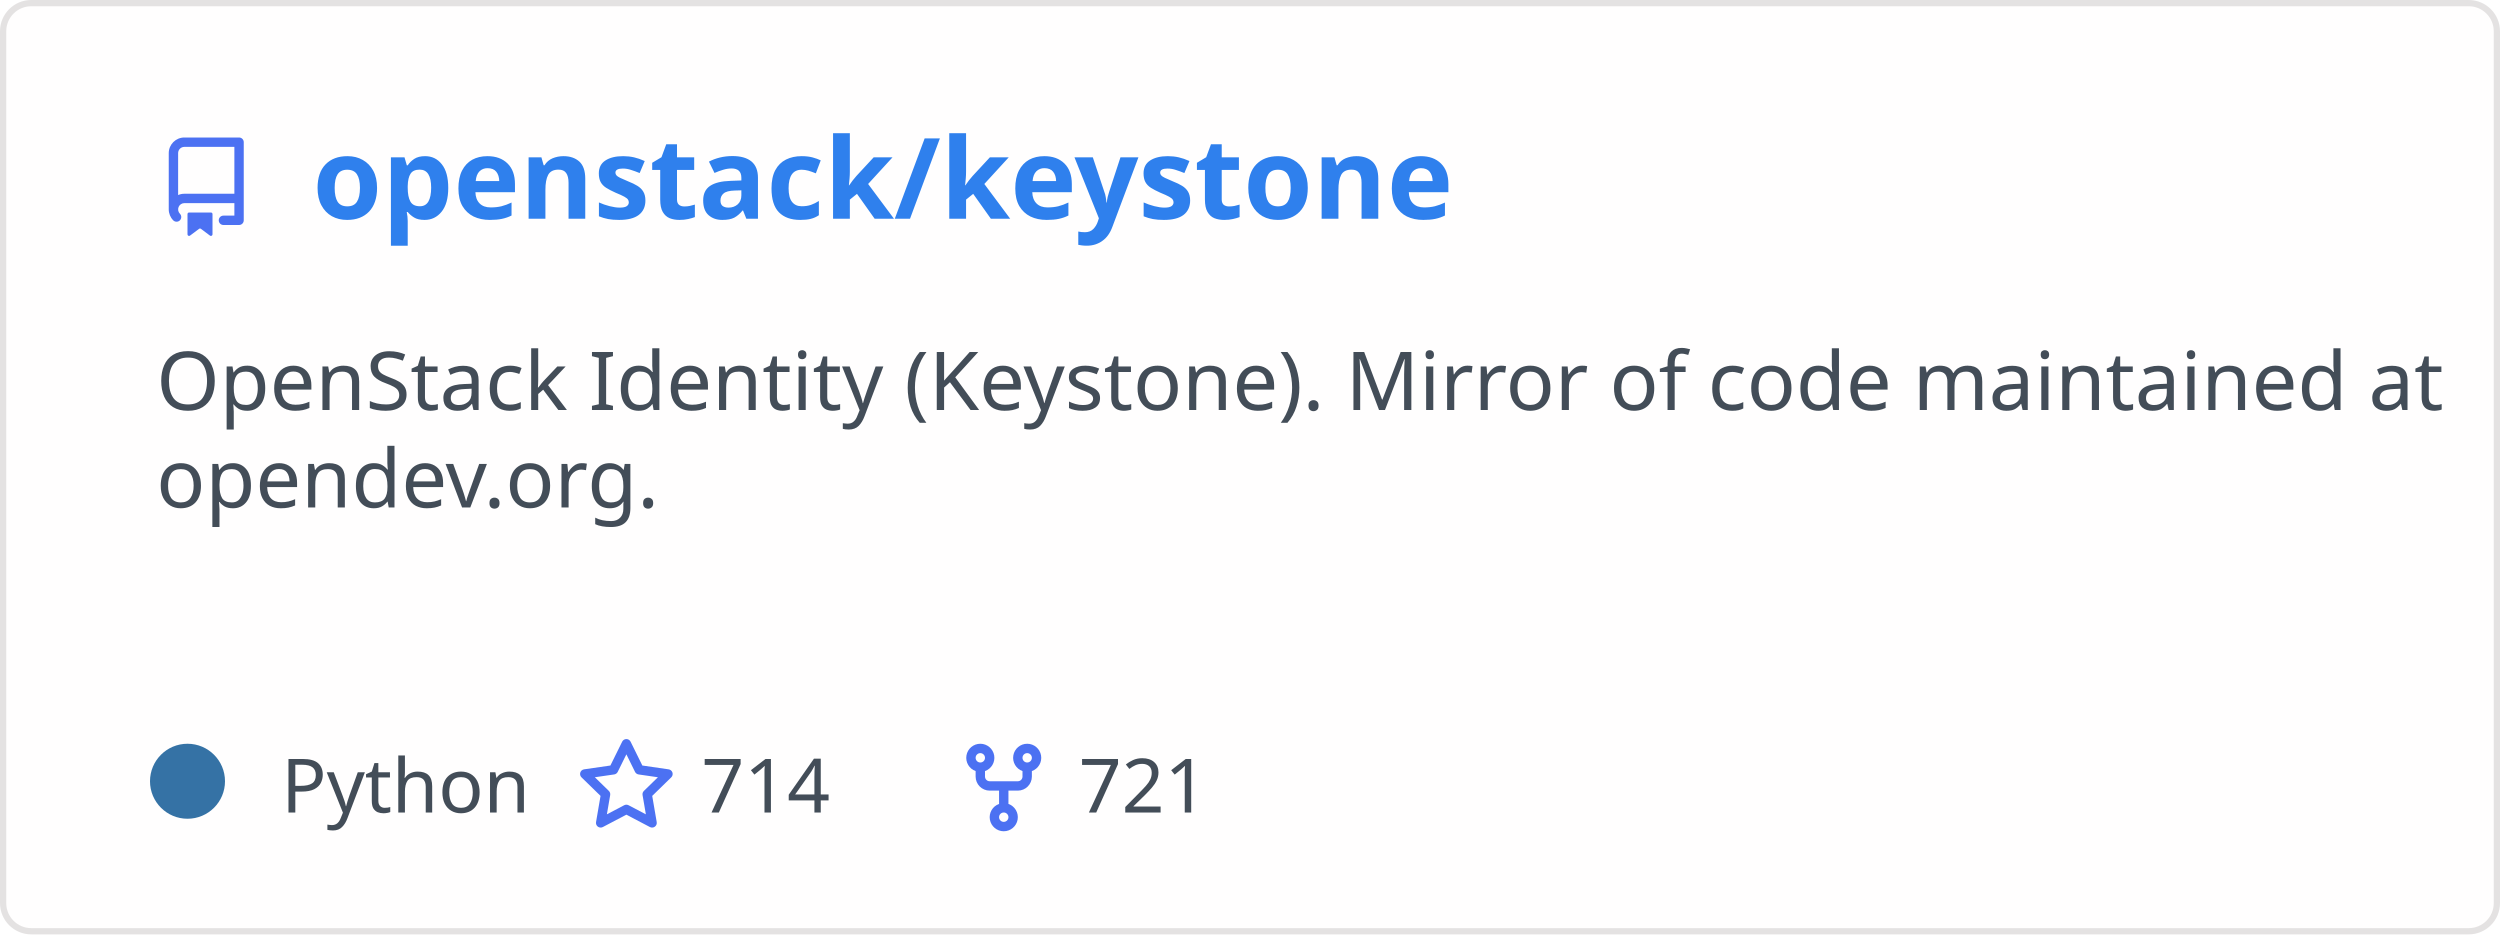
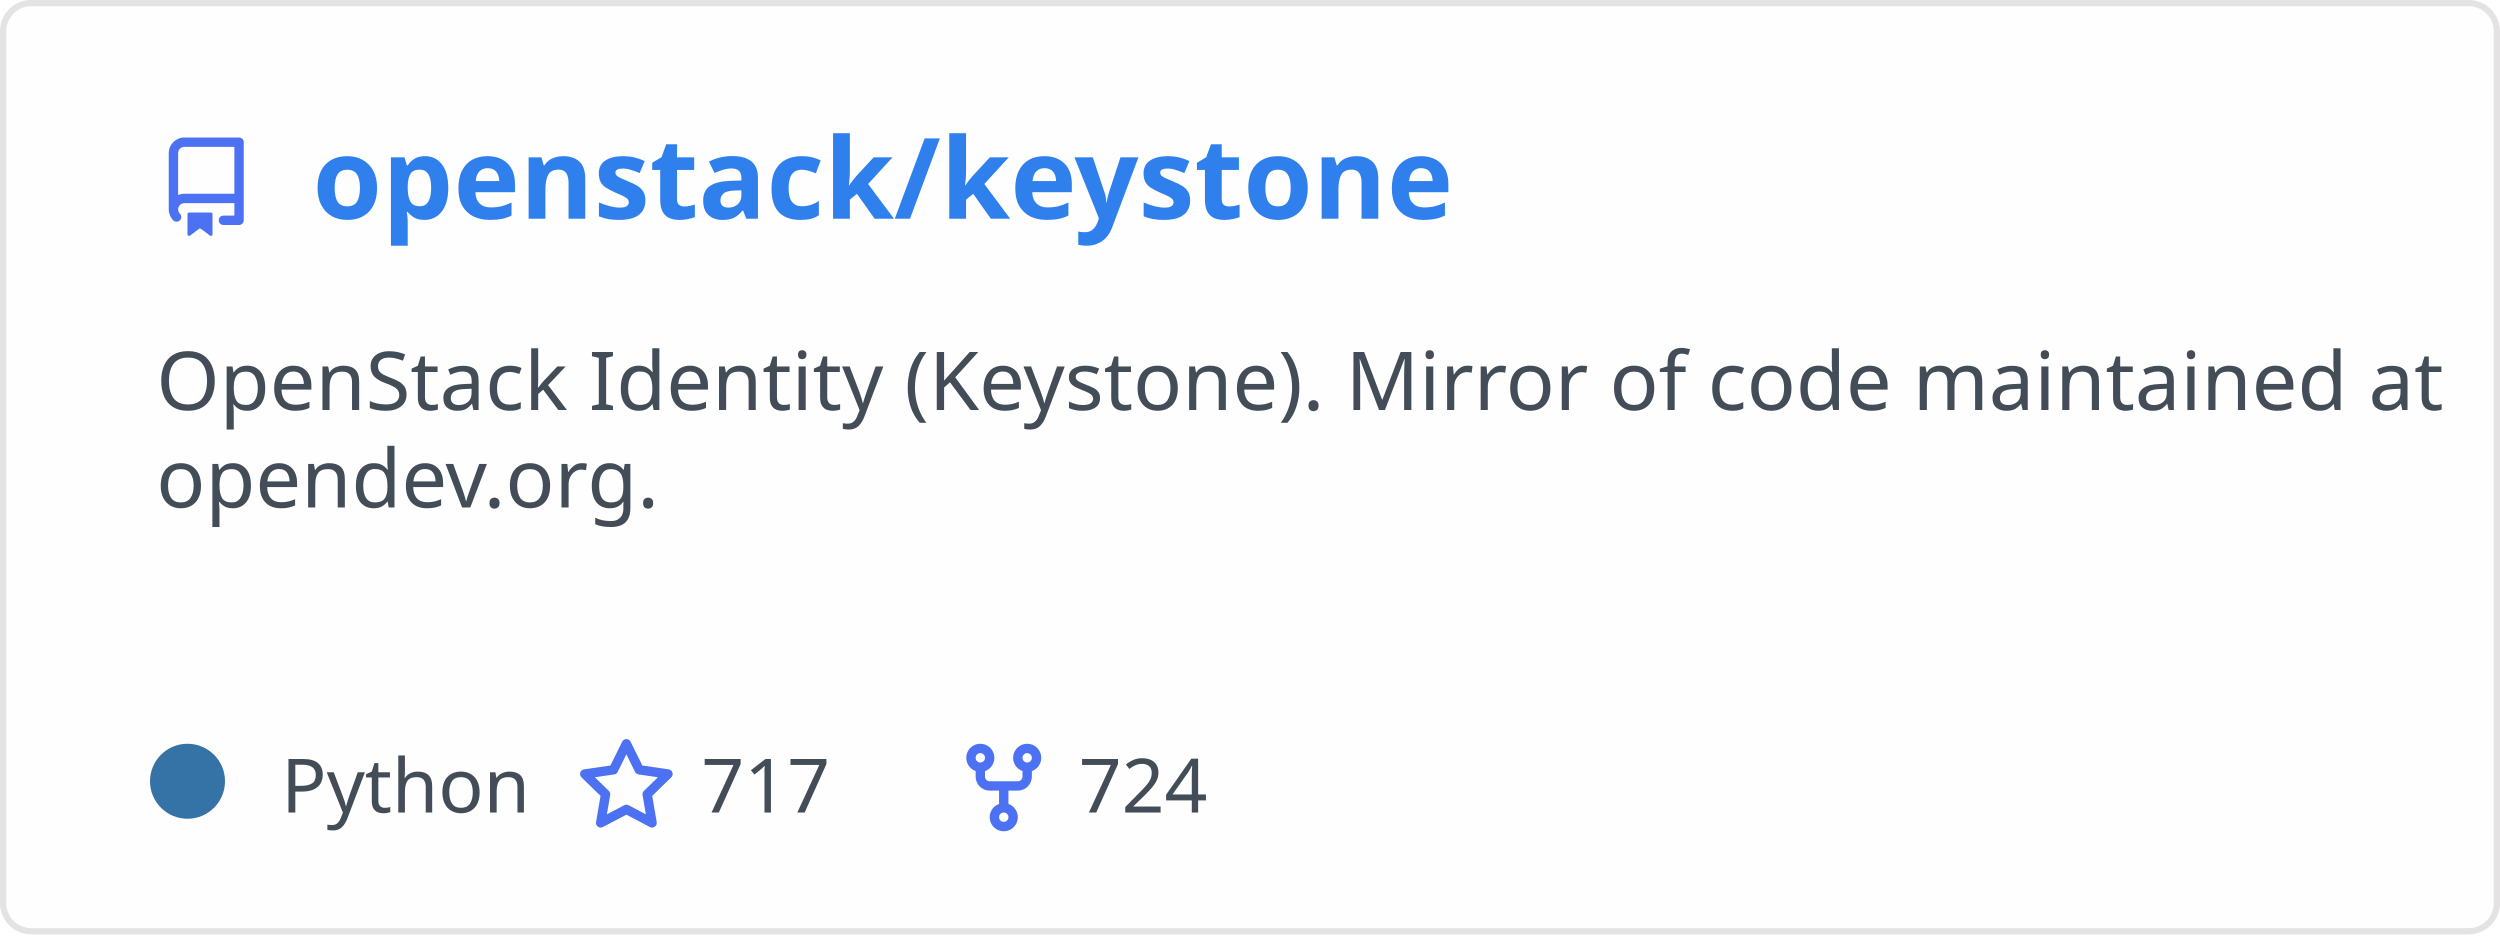
<svg xmlns="http://www.w3.org/2000/svg" width="400" height="150" viewBox="0 0 400 150" fill="none" role="img" aria-labelledby="descId">
  <style>
          .header {
            font: 600 18px 'Segoe UI', Ubuntu, Sans-Serif;
            fill: #2f80ed;
            animation: fadeInAnimation 0.8s ease-in-out forwards;
          }
          @supports(-moz-appearance: auto) {
            /* Selector detects Firefox */
            .header { font-size: 15.5px; }
          }
          
    .description {
      font: 400 13px 'Segoe UI', Ubuntu, Sans-Serif;fill: #434d58;
      
    }
    .gray { font: 400 12px 'Segoe UI', Ubuntu, Sans-Serif; fill: #434d58 }
    .badge { font: 600 11px 'Segoe UI', Ubuntu, Sans-Serif; }
    .badge rect { opacity: 0.2 }

    .stat { font: 400 12px 'Segoe UI', Ubuntu, Sans-Serif; fill: #434d58 }
    .stagger {
      opacity: 0;
      animation: fadeInAnimation 0.3s ease-in-out forwards;
    }
    .not_bold { font-weight: 400 }
    .bold { font-weight: 700 }
    .icon {
      fill: #4c71f2;
      display: block;
    }
  

          
      /* Animations */
      @keyframes scaleInAnimation {
        from {
          transform: translate(-5px, 5px) scale(0);
        }
        to {
          transform: translate(-5px, 5px) scale(1);
        }
      }
      @keyframes fadeInAnimation {
        from {
          opacity: 0;
        }
        to {
          opacity: 1;
        }
      }
    
          * { animation-duration: 0s !important; animation-delay: 0s !important; }
        </style>
  <rect data-testid="card-bg" x="0.5" y="0.5" rx="4.5" height="99%" stroke="#e4e2e2" width="399" fill="#fffefe" stroke-opacity="1" />
  <g data-testid="card-title" transform="translate(25, 35)">
    <g transform="translate(0, 0)">
      <svg class="icon" x="0" y="-13" viewBox="0 0 16 16" version="1.1" width="16" height="16">
        <path fill-rule="evenodd" d="M2 2.5A2.5 2.5 0 014.5 0h8.75a.75.75 0 01.75.75v12.5a.75.75 0 01-.75.75h-2.5a.75.75 0 110-1.5h1.75v-2h-8a1 1 0 00-.714 1.7.75.75 0 01-1.072 1.05A2.495 2.495 0 012 11.5v-9zm10.5-1V9h-8c-.356 0-.694.074-1 .208V2.5a1 1 0 011-1h8zM5 12.25v3.25a.25.25 0 00.4.2l1.45-1.087a.25.25 0 01.3 0L8.6 15.7a.25.25 0 00.4-.2v-3.25a.25.25 0 00-.25-.25h-3.5a.25.25 0 00-.25.25z" />
      </svg>
    </g>
    <g transform="translate(25, 0)">
      <text x="0" y="0" class="header" data-testid="header">openstack/keystone</text>
    </g>
  </g>
  <g data-testid="main-card-body" transform="translate(0, 55)">
    <text class="description" x="25" y="-5">
      <tspan dy="1.2em" x="25">OpenStack Identity (Keystone). Mirror of code maintained at</tspan>
      <tspan dy="1.2em" x="25">opendev.org.</tspan>
    </text>
    <g transform="translate(30, 75)">
      <g transform="translate(0, 0)">
        <g data-testid="primary-lang">
          <circle data-testid="lang-color" cx="0" cy="-5" r="6" fill="#3572A5" />
          <text data-testid="lang-name" class="gray" x="15">Python</text>
        </g>
      </g>
      <g transform="translate(62.22, 0)">
        <g transform="translate(0, 0)">
          <svg class="icon" y="-12" viewBox="0 0 16 16" version="1.1" width="16" height="16">
            <path fill-rule="evenodd" d="M8 .25a.75.75 0 01.673.418l1.882 3.815 4.21.612a.75.75 0 01.416 1.279l-3.046 2.97.719 4.192a.75.75 0 01-1.088.791L8 12.347l-3.766 1.98a.75.75 0 01-1.088-.79l.72-4.194L.818 6.374a.75.75 0 01.416-1.28l4.21-.611L7.327.668A.75.75 0 018 .25zm0 2.445L6.615 5.5a.75.75 0 01-.564.41l-3.097.45 2.24 2.184a.75.75 0 01.216.664l-.528 3.084 2.769-1.456a.75.75 0 01.698 0l2.77 1.456-.53-3.084a.75.75 0 01.216-.664l2.24-2.183-3.096-.45a.75.75 0 01-.564-.41L8 2.694v.001z" />
          </svg>
        </g>
        <g transform="translate(20, 0)">
-           <text data-testid="stargazers" class="gray">714</text>
+           <text data-testid="stargazers" class="gray">717</text>
        </g>
      </g>
      <g transform="translate(122.6, 0)">
        <g transform="translate(0, 0)">
          <svg class="icon" y="-12" viewBox="0 0 16 16" version="1.1" width="16" height="16">
            <path fill-rule="evenodd" d="M5 3.25a.75.75 0 11-1.5 0 .75.75 0 011.5 0zm0 2.122a2.25 2.25 0 10-1.5 0v.878A2.25 2.25 0 005.75 8.5h1.5v2.128a2.251 2.251 0 101.5 0V8.5h1.5a2.25 2.25 0 002.25-2.25v-.878a2.25 2.25 0 10-1.5 0v.878a.75.75 0 01-.75.75h-4.5A.75.75 0 015 6.25v-.878zm3.75 7.378a.75.75 0 11-1.5 0 .75.75 0 011.5 0zm3-8.75a.75.75 0 100-1.5.75.75 0 000 1.5z" />
          </svg>
        </g>
        <g transform="translate(20, 0)">
-           <text data-testid="forkcount" class="gray">721</text>
+           <text data-testid="forkcount" class="gray">724</text>
        </g>
      </g>
    </g>
    <svg x="0" y="0">
      <g transform="translate(-3, 98)">
      
    </g>
    </svg>
  </g>
</svg>
